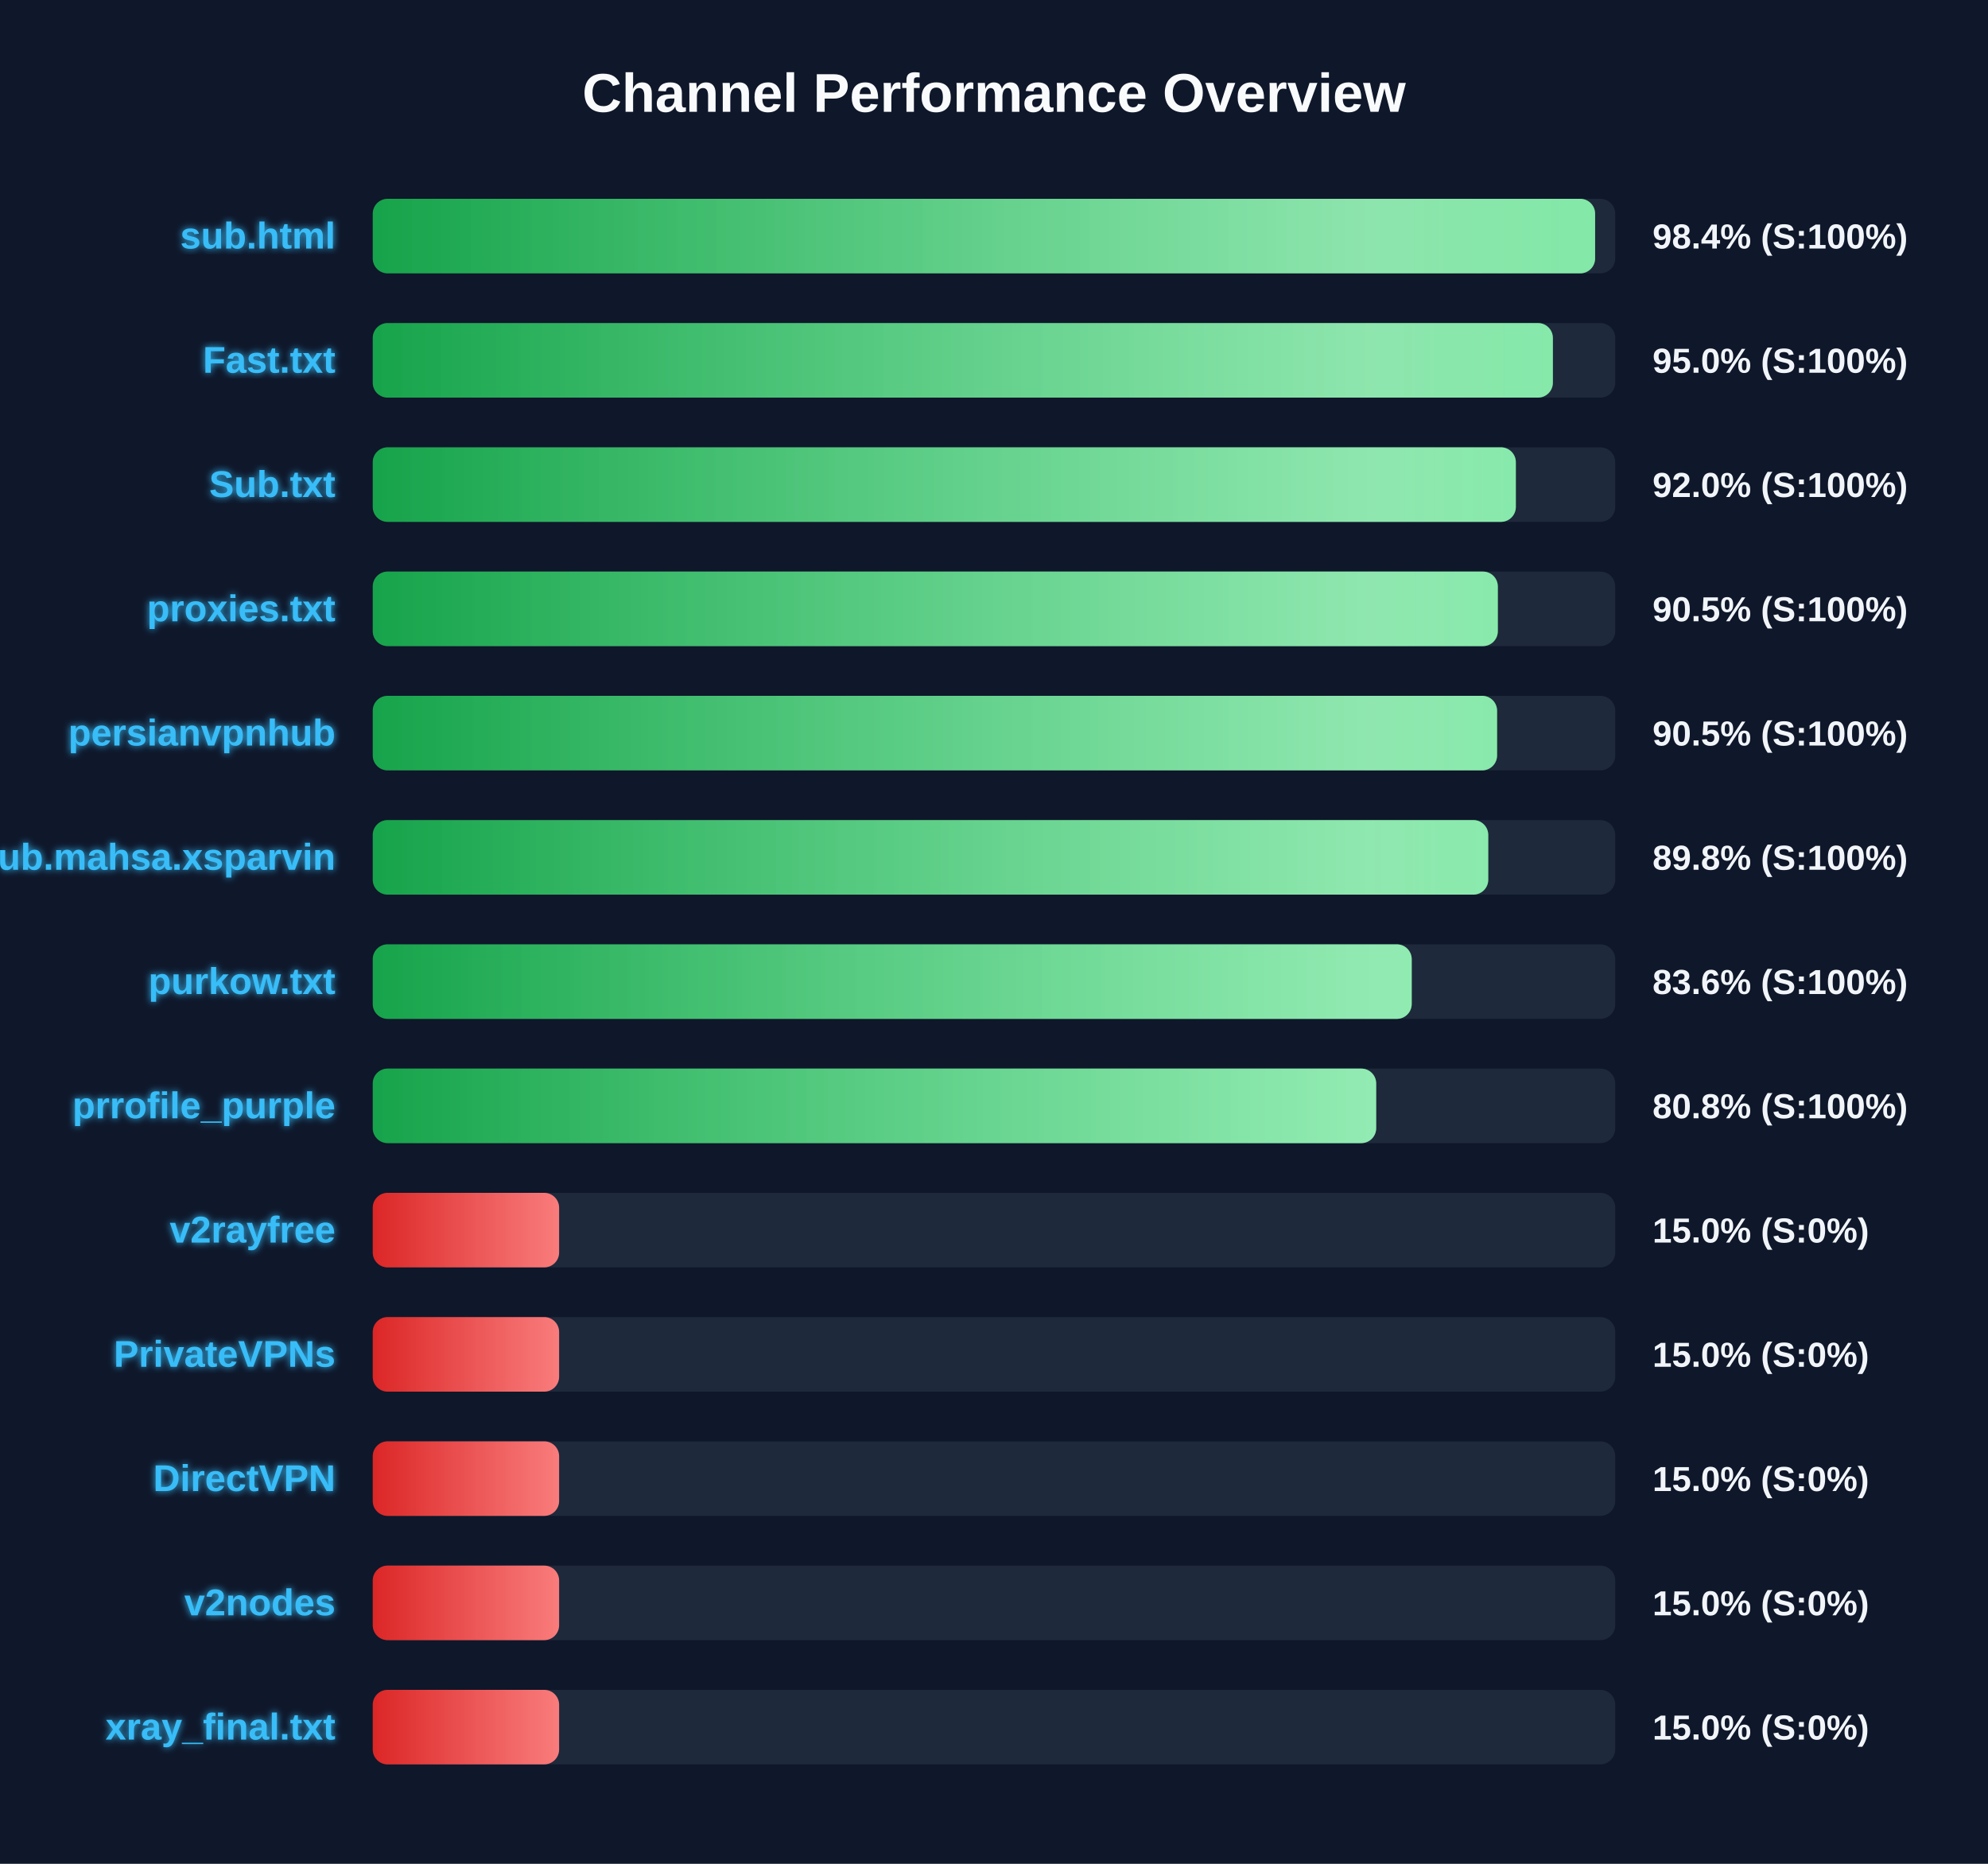
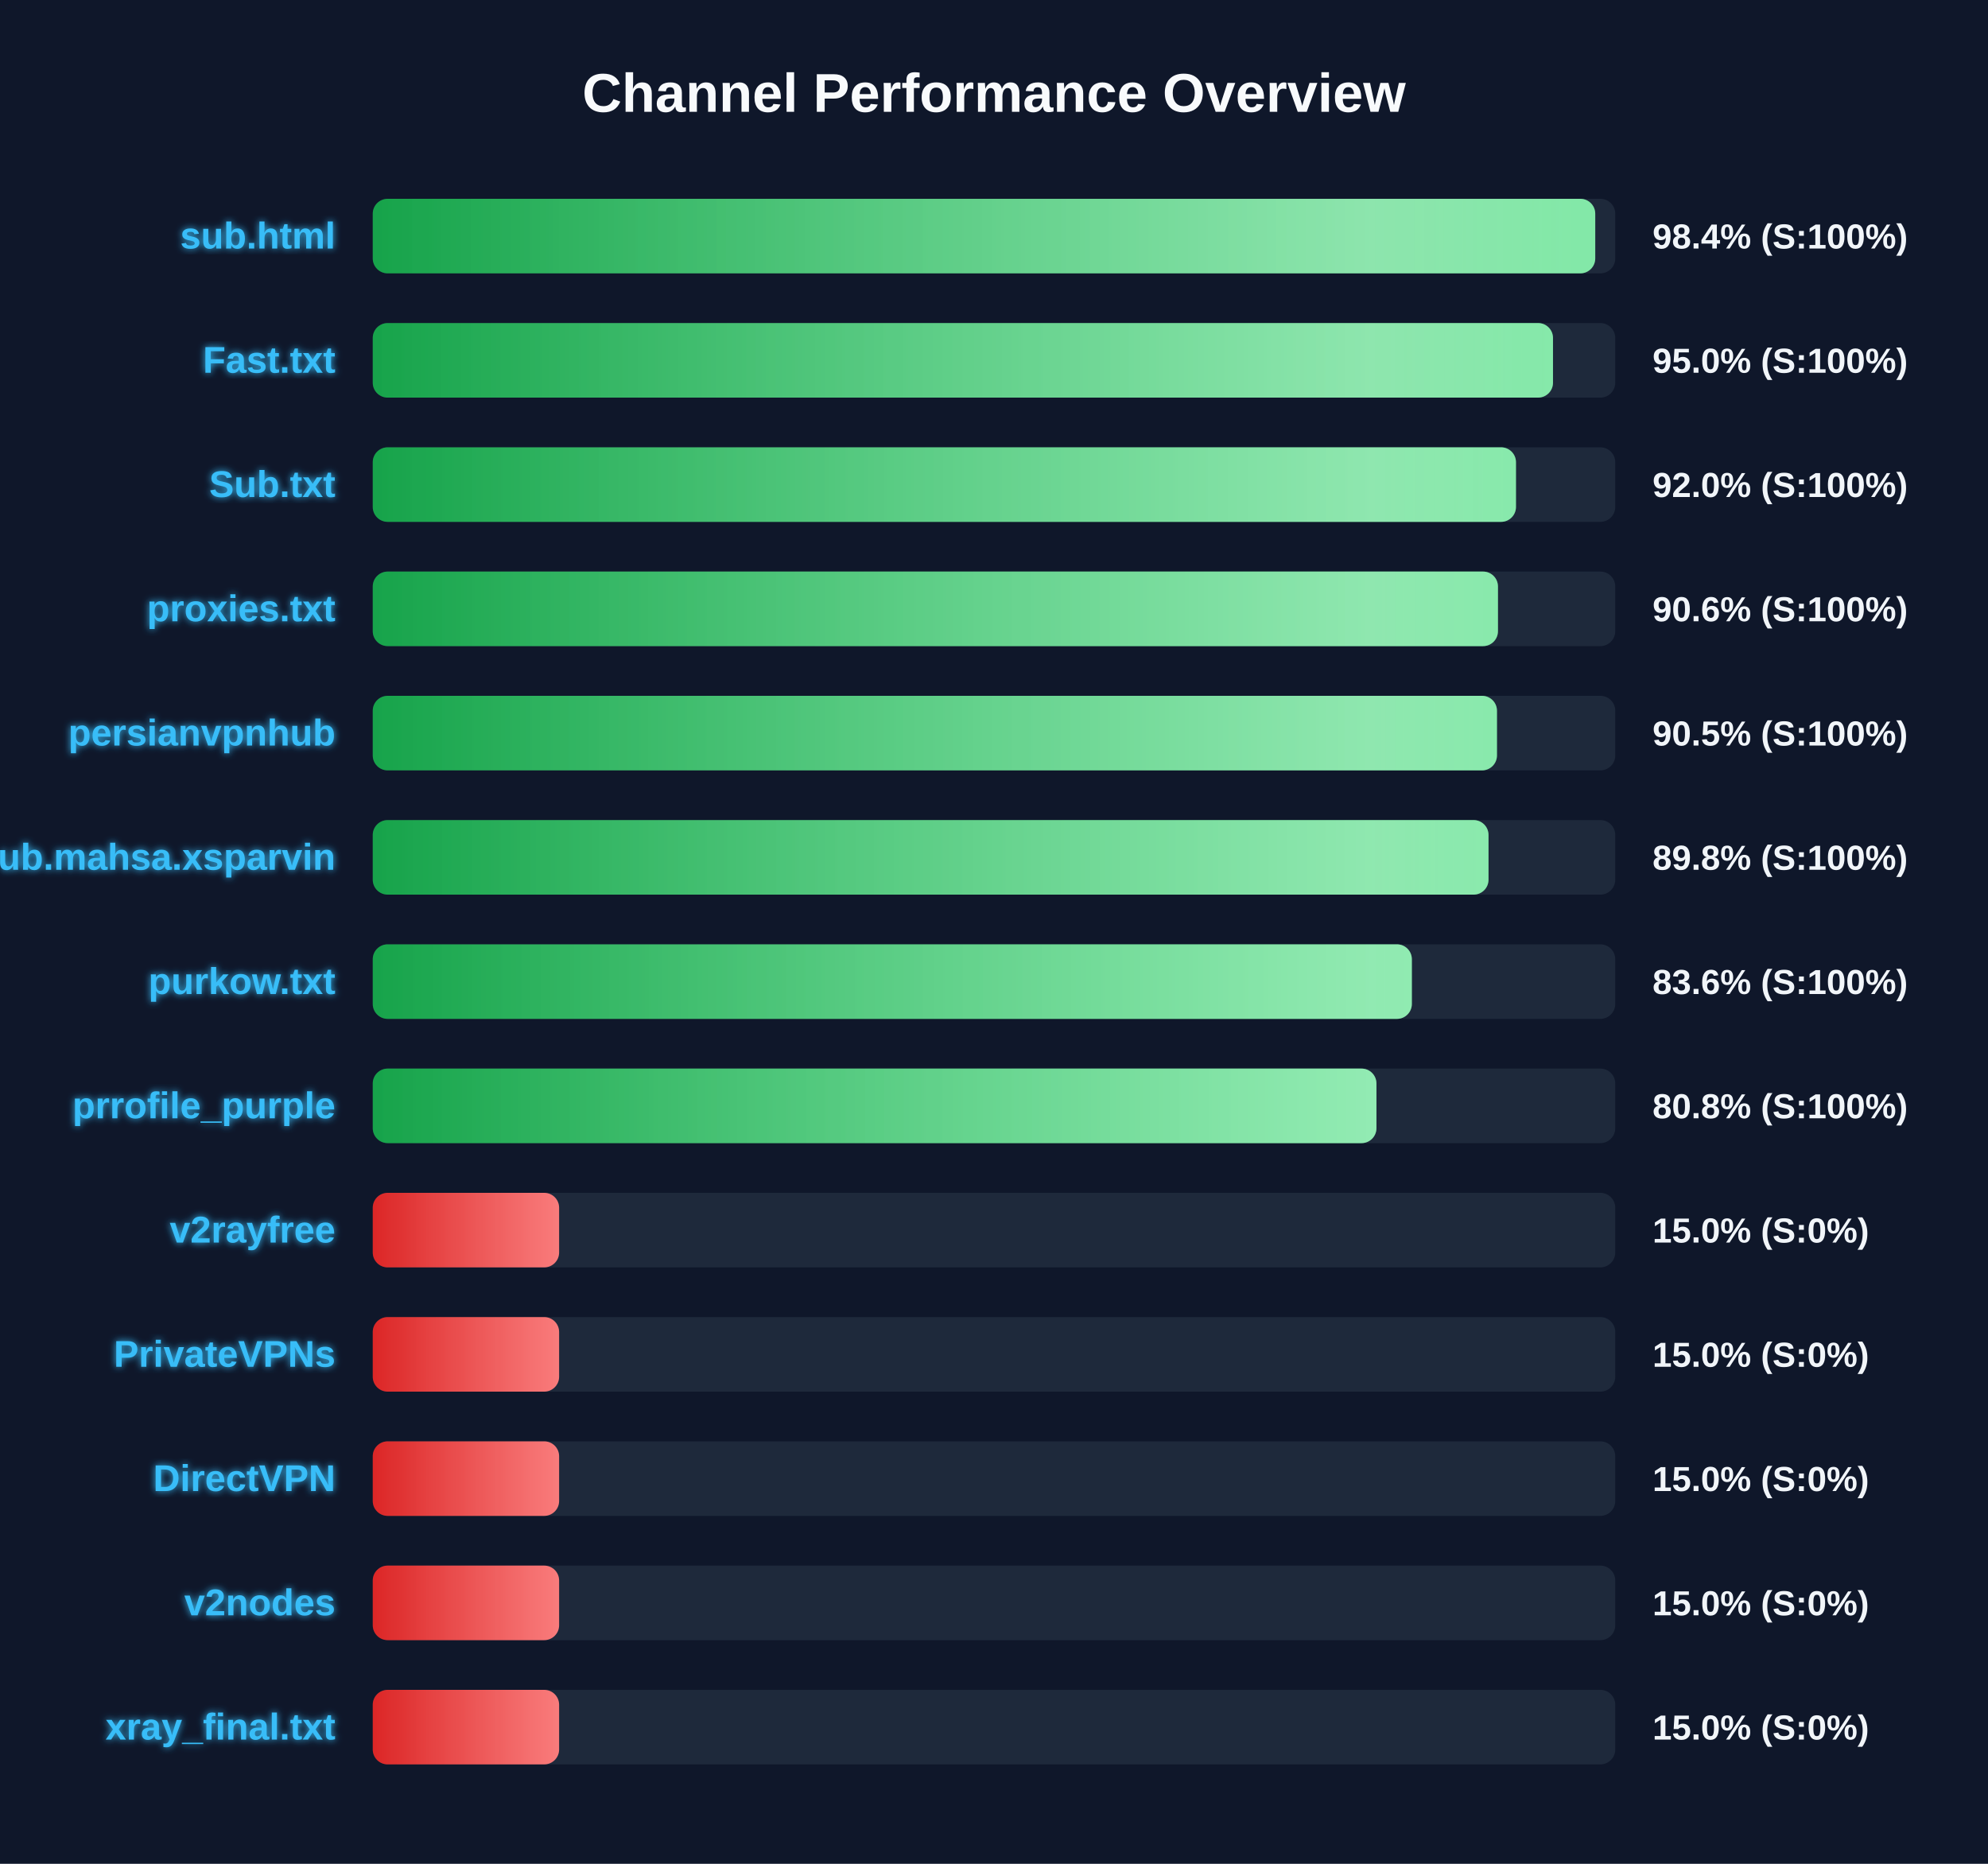
<svg xmlns="http://www.w3.org/2000/svg" width="800" height="750" version="1.1">
  <defs>
    <linearGradient id="grad-green" x1="0%" y1="0%" x2="100%" y2="0%">
      <stop offset="0%" stop-color="#16a34a" />
      <stop offset="100%" stop-color="#4ade80" />
    </linearGradient>
    <linearGradient id="grad-yellow" x1="0%" y1="0%" x2="100%" y2="0%">
      <stop offset="0%" stop-color="#ca8a04" />
      <stop offset="100%" stop-color="#fde047" />
    </linearGradient>
    <linearGradient id="grad-red" x1="0%" y1="0%" x2="100%" y2="0%">
      <stop offset="0%" stop-color="#dc2626" />
      <stop offset="100%" stop-color="#f87171" />
    </linearGradient>
    <linearGradient id="shimmer" x1="0%" y1="0%" x2="100%" y2="0%">
      <stop offset="0%" stop-color="rgba(255,255,255,0)" />
      <stop offset="50%" stop-color="rgba(255,255,255,0.4)" />
      <stop offset="100%" stop-color="rgba(255,255,255,0)" />
    </linearGradient>
    <filter id="glow" x="-20%" y="-20%" width="140%" height="140%">
      <feGaussianBlur stdDeviation="1.5" result="blur" />
      <feComposite in="SourceGraphic" in2="blur" operator="over" />
    </filter>
  </defs>
  <style>
        .bg-rect { fill: #0f172a; }
        .title { font: bold 22px 'Segoe UI', Arial, sans-serif; fill: #f8fafc; }
        .row { font: bold 15px 'Segoe UI', Arial, sans-serif; fill: #38bdf8; filter: url(#glow); }
        .score { font: bold 14px 'Segoe UI', Arial, sans-serif; fill: #f1f5f9; }
        @keyframes shimmer-anim {
            0% { transform: translateX(-100%); }
            100% { transform: translateX(200%); }
        }
        .shimmer-rect {
            animation: shimmer-anim 2.5s infinite linear;
        }
    </style>
  <rect width="100%" height="100%" class="bg-rect" />
  <text x="400" y="45" text-anchor="middle" class="title">Channel Performance Overview</text>
  <rect x="150" y="80" width="500" height="30" fill="#1e293b" rx="6" />
  <clipPath id="clip-0">
-     <rect x="150" y="80" width="491.9" height="30" rx="6" />
+     <rect x="150" y="80" width="491.95" height="30" rx="6" />
  </clipPath>
-   <rect x="150" y="80" width="491.9" height="30" fill="url(#grad-green)" rx="6" />
+   <rect x="150" y="80" width="491.95" height="30" fill="url(#grad-green)" rx="6" />
  <g clip-path="url(#clip-0)">
    <rect x="150" y="80" width="100%" height="30" fill="url(#shimmer)" class="shimmer-rect" />
  </g>
  <text x="135" y="100" text-anchor="end" class="row">sub.html</text>
  <text x="665" y="100" text-anchor="start" class="score">98.4% (S:100%)</text>
  <rect x="150" y="130" width="500" height="30" fill="#1e293b" rx="6" />
  <clipPath id="clip-1">
-     <rect x="150" y="130" width="474.9" height="30" rx="6" />
+     <rect x="150" y="130" width="474.95" height="30" rx="6" />
  </clipPath>
-   <rect x="150" y="130" width="474.9" height="30" fill="url(#grad-green)" rx="6" />
+   <rect x="150" y="130" width="474.95" height="30" fill="url(#grad-green)" rx="6" />
  <g clip-path="url(#clip-1)">
    <rect x="150" y="130" width="100%" height="30" fill="url(#shimmer)" class="shimmer-rect" />
  </g>
  <text x="135" y="150" text-anchor="end" class="row">Fast.txt</text>
  <text x="665" y="150" text-anchor="start" class="score">95.0% (S:100%)</text>
  <rect x="150" y="180" width="500" height="30" fill="#1e293b" rx="6" />
  <clipPath id="clip-2">
-     <rect x="150" y="180" width="460.0" height="30" rx="6" />
+     <rect x="150" y="180" width="460.05" height="30" rx="6" />
  </clipPath>
-   <rect x="150" y="180" width="460.0" height="30" fill="url(#grad-green)" rx="6" />
+   <rect x="150" y="180" width="460.05" height="30" fill="url(#grad-green)" rx="6" />
  <g clip-path="url(#clip-2)">
    <rect x="150" y="180" width="100%" height="30" fill="url(#shimmer)" class="shimmer-rect" />
  </g>
  <text x="135" y="200" text-anchor="end" class="row">Sub.txt</text>
  <text x="665" y="200" text-anchor="start" class="score">92.0% (S:100%)</text>
  <rect x="150" y="230" width="500" height="30" fill="#1e293b" rx="6" />
  <clipPath id="clip-3">
-     <rect x="150" y="230" width="452.75" height="30" rx="6" />
+     <rect x="150" y="230" width="452.8" height="30" rx="6" />
  </clipPath>
-   <rect x="150" y="230" width="452.75" height="30" fill="url(#grad-green)" rx="6" />
+   <rect x="150" y="230" width="452.8" height="30" fill="url(#grad-green)" rx="6" />
  <g clip-path="url(#clip-3)">
    <rect x="150" y="230" width="100%" height="30" fill="url(#shimmer)" class="shimmer-rect" />
  </g>
  <text x="135" y="250" text-anchor="end" class="row">proxies.txt</text>
-   <text x="665" y="250" text-anchor="start" class="score">90.5% (S:100%)</text>
+   <text x="665" y="250" text-anchor="start" class="score">90.6% (S:100%)</text>
  <rect x="150" y="280" width="500" height="30" fill="#1e293b" rx="6" />
  <clipPath id="clip-4">
-     <rect x="150" y="280" width="452.45" height="30" rx="6" />
+     <rect x="150" y="280" width="452.4" height="30" rx="6" />
  </clipPath>
-   <rect x="150" y="280" width="452.45" height="30" fill="url(#grad-green)" rx="6" />
+   <rect x="150" y="280" width="452.4" height="30" fill="url(#grad-green)" rx="6" />
  <g clip-path="url(#clip-4)">
    <rect x="150" y="280" width="100%" height="30" fill="url(#shimmer)" class="shimmer-rect" />
  </g>
  <text x="135" y="300" text-anchor="end" class="row">persianvpnhub</text>
  <text x="665" y="300" text-anchor="start" class="score">90.5% (S:100%)</text>
  <rect x="150" y="330" width="500" height="30" fill="#1e293b" rx="6" />
  <clipPath id="clip-5">
-     <rect x="150" y="330" width="448.9" height="30" rx="6" />
+     <rect x="150" y="330" width="449.0" height="30" rx="6" />
  </clipPath>
-   <rect x="150" y="330" width="448.9" height="30" fill="url(#grad-green)" rx="6" />
+   <rect x="150" y="330" width="449.0" height="30" fill="url(#grad-green)" rx="6" />
  <g clip-path="url(#clip-5)">
    <rect x="150" y="330" width="100%" height="30" fill="url(#shimmer)" class="shimmer-rect" />
  </g>
  <text x="135" y="350" text-anchor="end" class="row">Sub.mahsa.xsparvin</text>
  <text x="665" y="350" text-anchor="start" class="score">89.8% (S:100%)</text>
  <rect x="150" y="380" width="500" height="30" fill="#1e293b" rx="6" />
  <clipPath id="clip-6">
-     <rect x="150" y="380" width="418.1" height="30" rx="6" />
+     <rect x="150" y="380" width="418.15" height="30" rx="6" />
  </clipPath>
-   <rect x="150" y="380" width="418.1" height="30" fill="url(#grad-green)" rx="6" />
+   <rect x="150" y="380" width="418.15" height="30" fill="url(#grad-green)" rx="6" />
  <g clip-path="url(#clip-6)">
    <rect x="150" y="380" width="100%" height="30" fill="url(#shimmer)" class="shimmer-rect" />
  </g>
  <text x="135" y="400" text-anchor="end" class="row">purkow.txt</text>
  <text x="665" y="400" text-anchor="start" class="score">83.6% (S:100%)</text>
  <rect x="150" y="430" width="500" height="30" fill="#1e293b" rx="6" />
  <clipPath id="clip-7">
-     <rect x="150" y="430" width="403.8" height="30" rx="6" />
+     <rect x="150" y="430" width="403.9" height="30" rx="6" />
  </clipPath>
-   <rect x="150" y="430" width="403.8" height="30" fill="url(#grad-green)" rx="6" />
+   <rect x="150" y="430" width="403.9" height="30" fill="url(#grad-green)" rx="6" />
  <g clip-path="url(#clip-7)">
    <rect x="150" y="430" width="100%" height="30" fill="url(#shimmer)" class="shimmer-rect" />
  </g>
  <text x="135" y="450" text-anchor="end" class="row">prrofile_purple</text>
  <text x="665" y="450" text-anchor="start" class="score">80.8% (S:100%)</text>
  <rect x="150" y="480" width="500" height="30" fill="#1e293b" rx="6" />
  <clipPath id="clip-8">
    <rect x="150" y="480" width="75.0" height="30" rx="6" />
  </clipPath>
  <rect x="150" y="480" width="75.0" height="30" fill="url(#grad-red)" rx="6" />
  <g clip-path="url(#clip-8)">
    <rect x="150" y="480" width="100%" height="30" fill="url(#shimmer)" class="shimmer-rect" />
  </g>
  <text x="135" y="500" text-anchor="end" class="row">v2rayfree</text>
  <text x="665" y="500" text-anchor="start" class="score">15.0% (S:0%)</text>
  <rect x="150" y="530" width="500" height="30" fill="#1e293b" rx="6" />
  <clipPath id="clip-9">
    <rect x="150" y="530" width="75.0" height="30" rx="6" />
  </clipPath>
  <rect x="150" y="530" width="75.0" height="30" fill="url(#grad-red)" rx="6" />
  <g clip-path="url(#clip-9)">
    <rect x="150" y="530" width="100%" height="30" fill="url(#shimmer)" class="shimmer-rect" />
  </g>
  <text x="135" y="550" text-anchor="end" class="row">PrivateVPNs</text>
  <text x="665" y="550" text-anchor="start" class="score">15.0% (S:0%)</text>
  <rect x="150" y="580" width="500" height="30" fill="#1e293b" rx="6" />
  <clipPath id="clip-10">
    <rect x="150" y="580" width="75.0" height="30" rx="6" />
  </clipPath>
  <rect x="150" y="580" width="75.0" height="30" fill="url(#grad-red)" rx="6" />
  <g clip-path="url(#clip-10)">
    <rect x="150" y="580" width="100%" height="30" fill="url(#shimmer)" class="shimmer-rect" />
  </g>
  <text x="135" y="600" text-anchor="end" class="row">DirectVPN</text>
  <text x="665" y="600" text-anchor="start" class="score">15.0% (S:0%)</text>
  <rect x="150" y="630" width="500" height="30" fill="#1e293b" rx="6" />
  <clipPath id="clip-11">
    <rect x="150" y="630" width="75.0" height="30" rx="6" />
  </clipPath>
  <rect x="150" y="630" width="75.0" height="30" fill="url(#grad-red)" rx="6" />
  <g clip-path="url(#clip-11)">
    <rect x="150" y="630" width="100%" height="30" fill="url(#shimmer)" class="shimmer-rect" />
  </g>
  <text x="135" y="650" text-anchor="end" class="row">v2nodes</text>
  <text x="665" y="650" text-anchor="start" class="score">15.0% (S:0%)</text>
  <rect x="150" y="680" width="500" height="30" fill="#1e293b" rx="6" />
  <clipPath id="clip-12">
    <rect x="150" y="680" width="75.0" height="30" rx="6" />
  </clipPath>
  <rect x="150" y="680" width="75.0" height="30" fill="url(#grad-red)" rx="6" />
  <g clip-path="url(#clip-12)">
    <rect x="150" y="680" width="100%" height="30" fill="url(#shimmer)" class="shimmer-rect" />
  </g>
  <text x="135" y="700" text-anchor="end" class="row">xray_final.txt</text>
  <text x="665" y="700" text-anchor="start" class="score">15.0% (S:0%)</text>
</svg>
